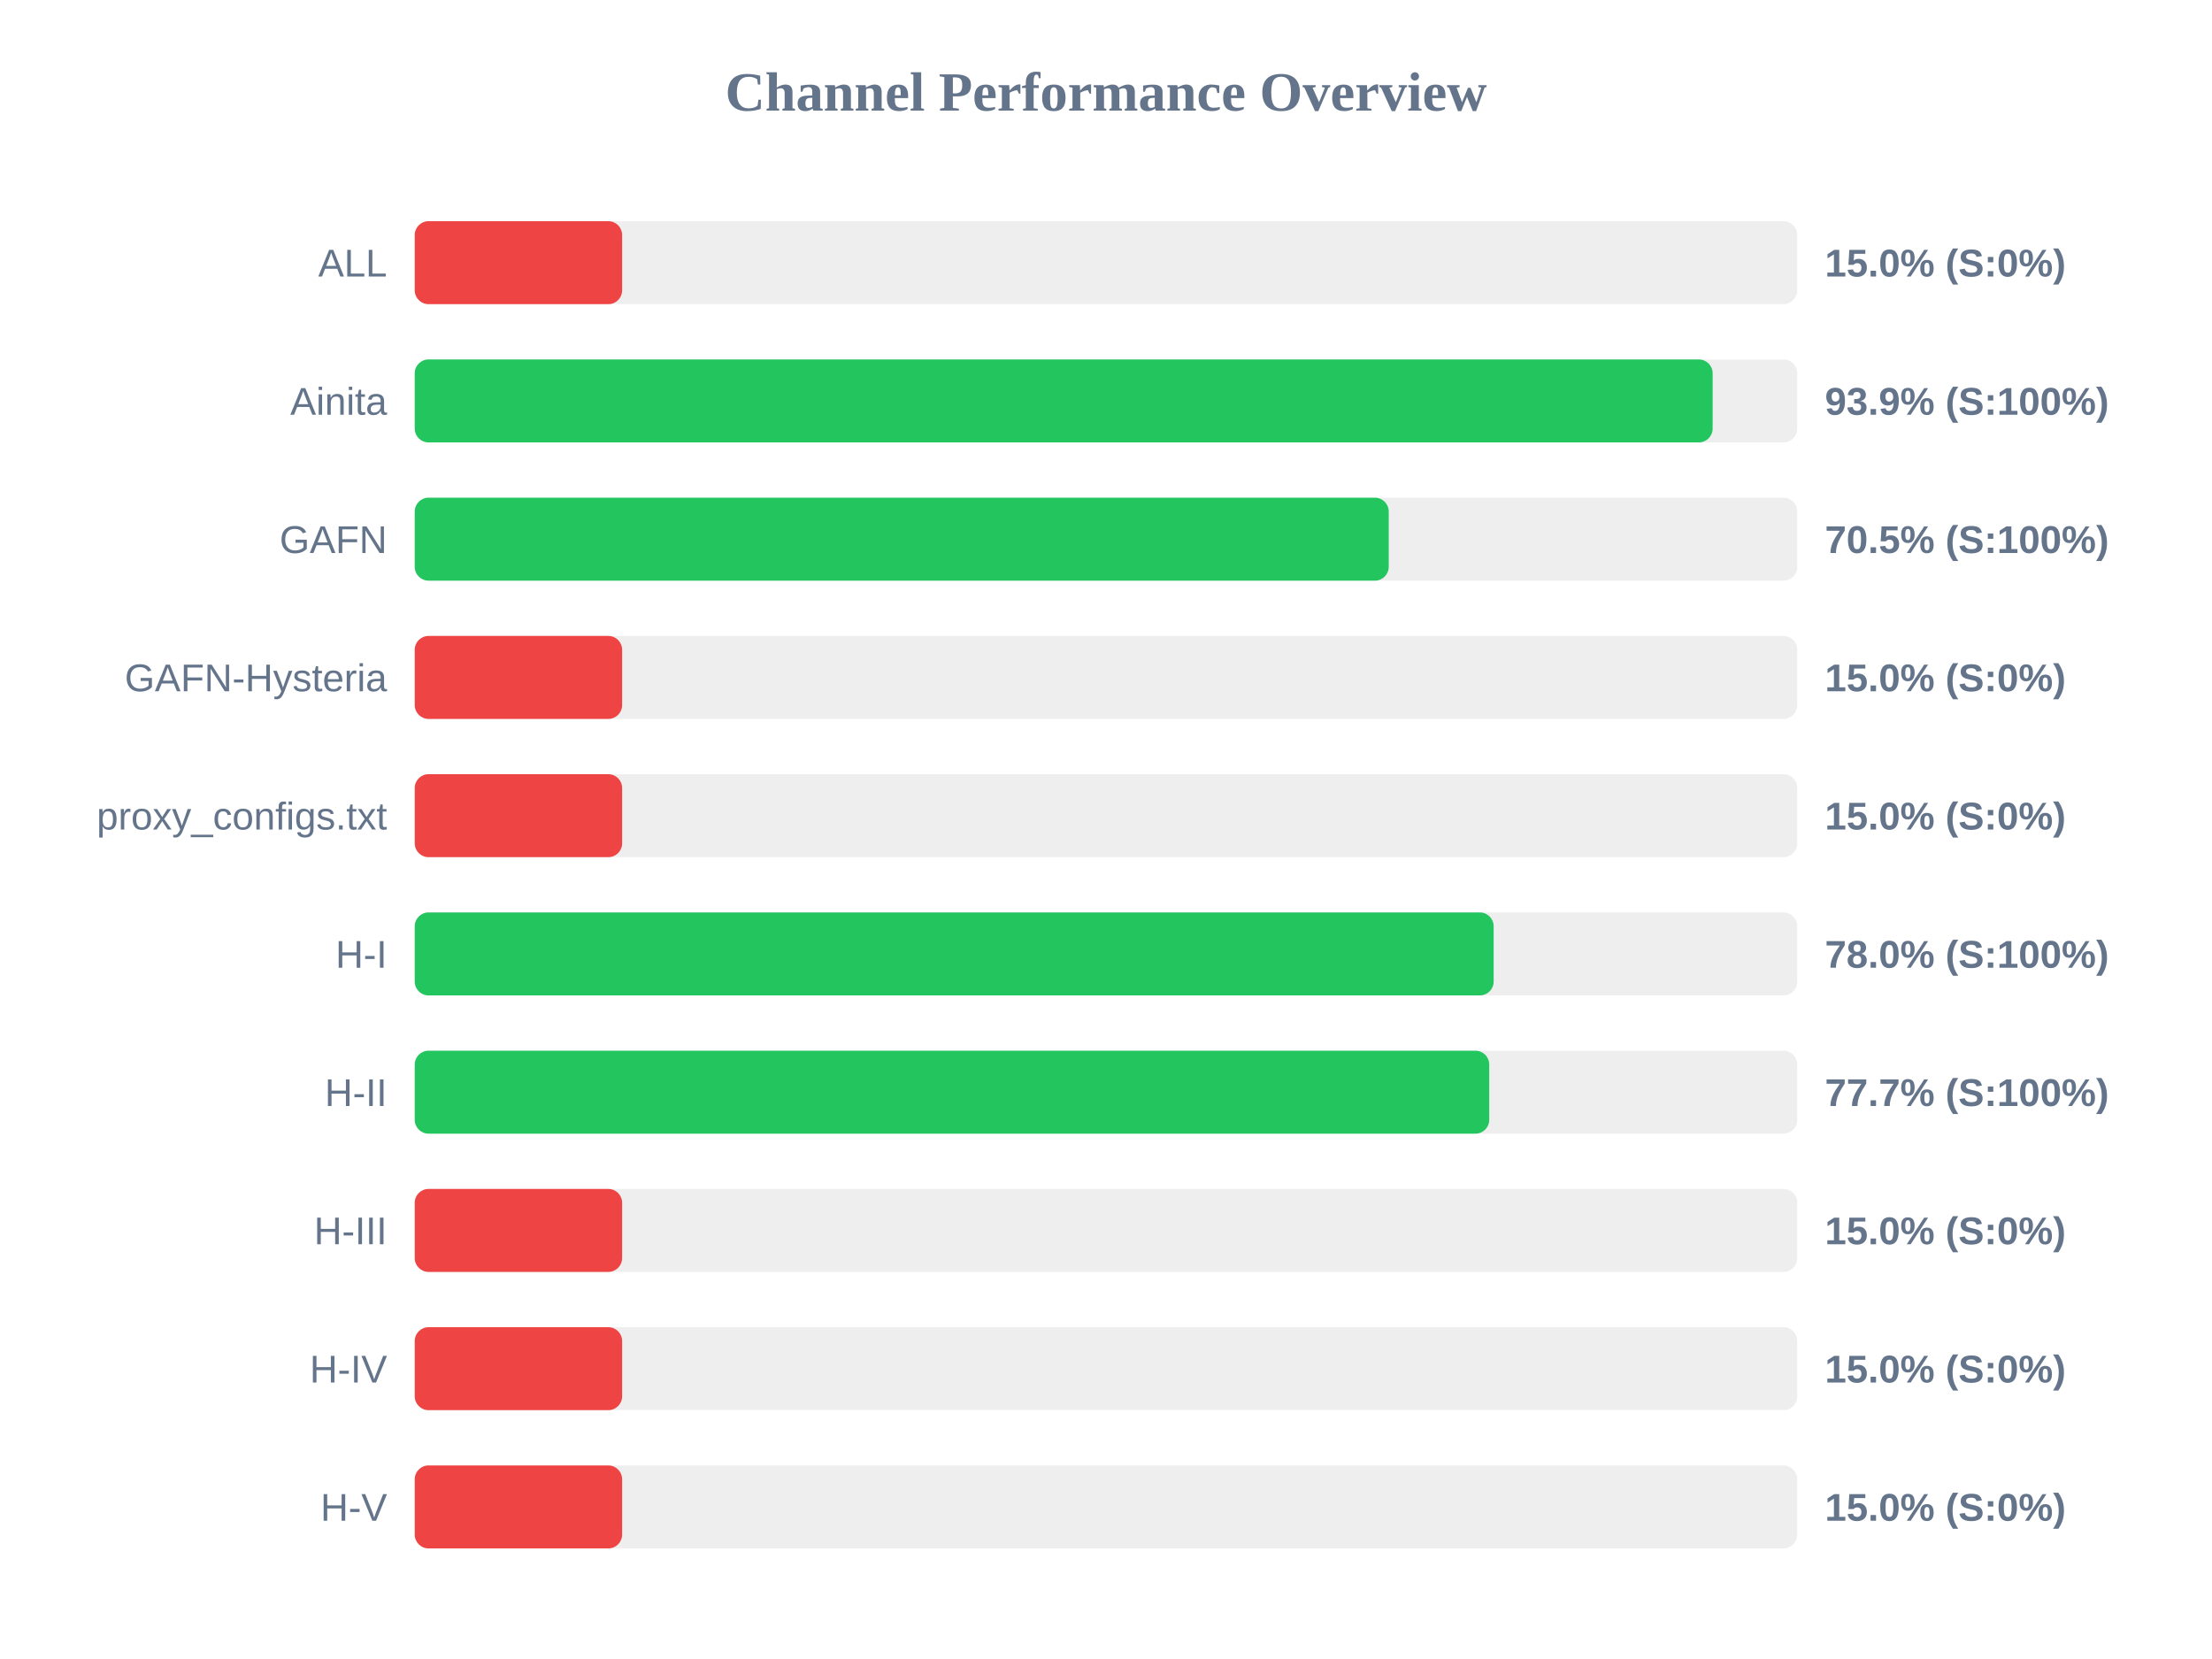
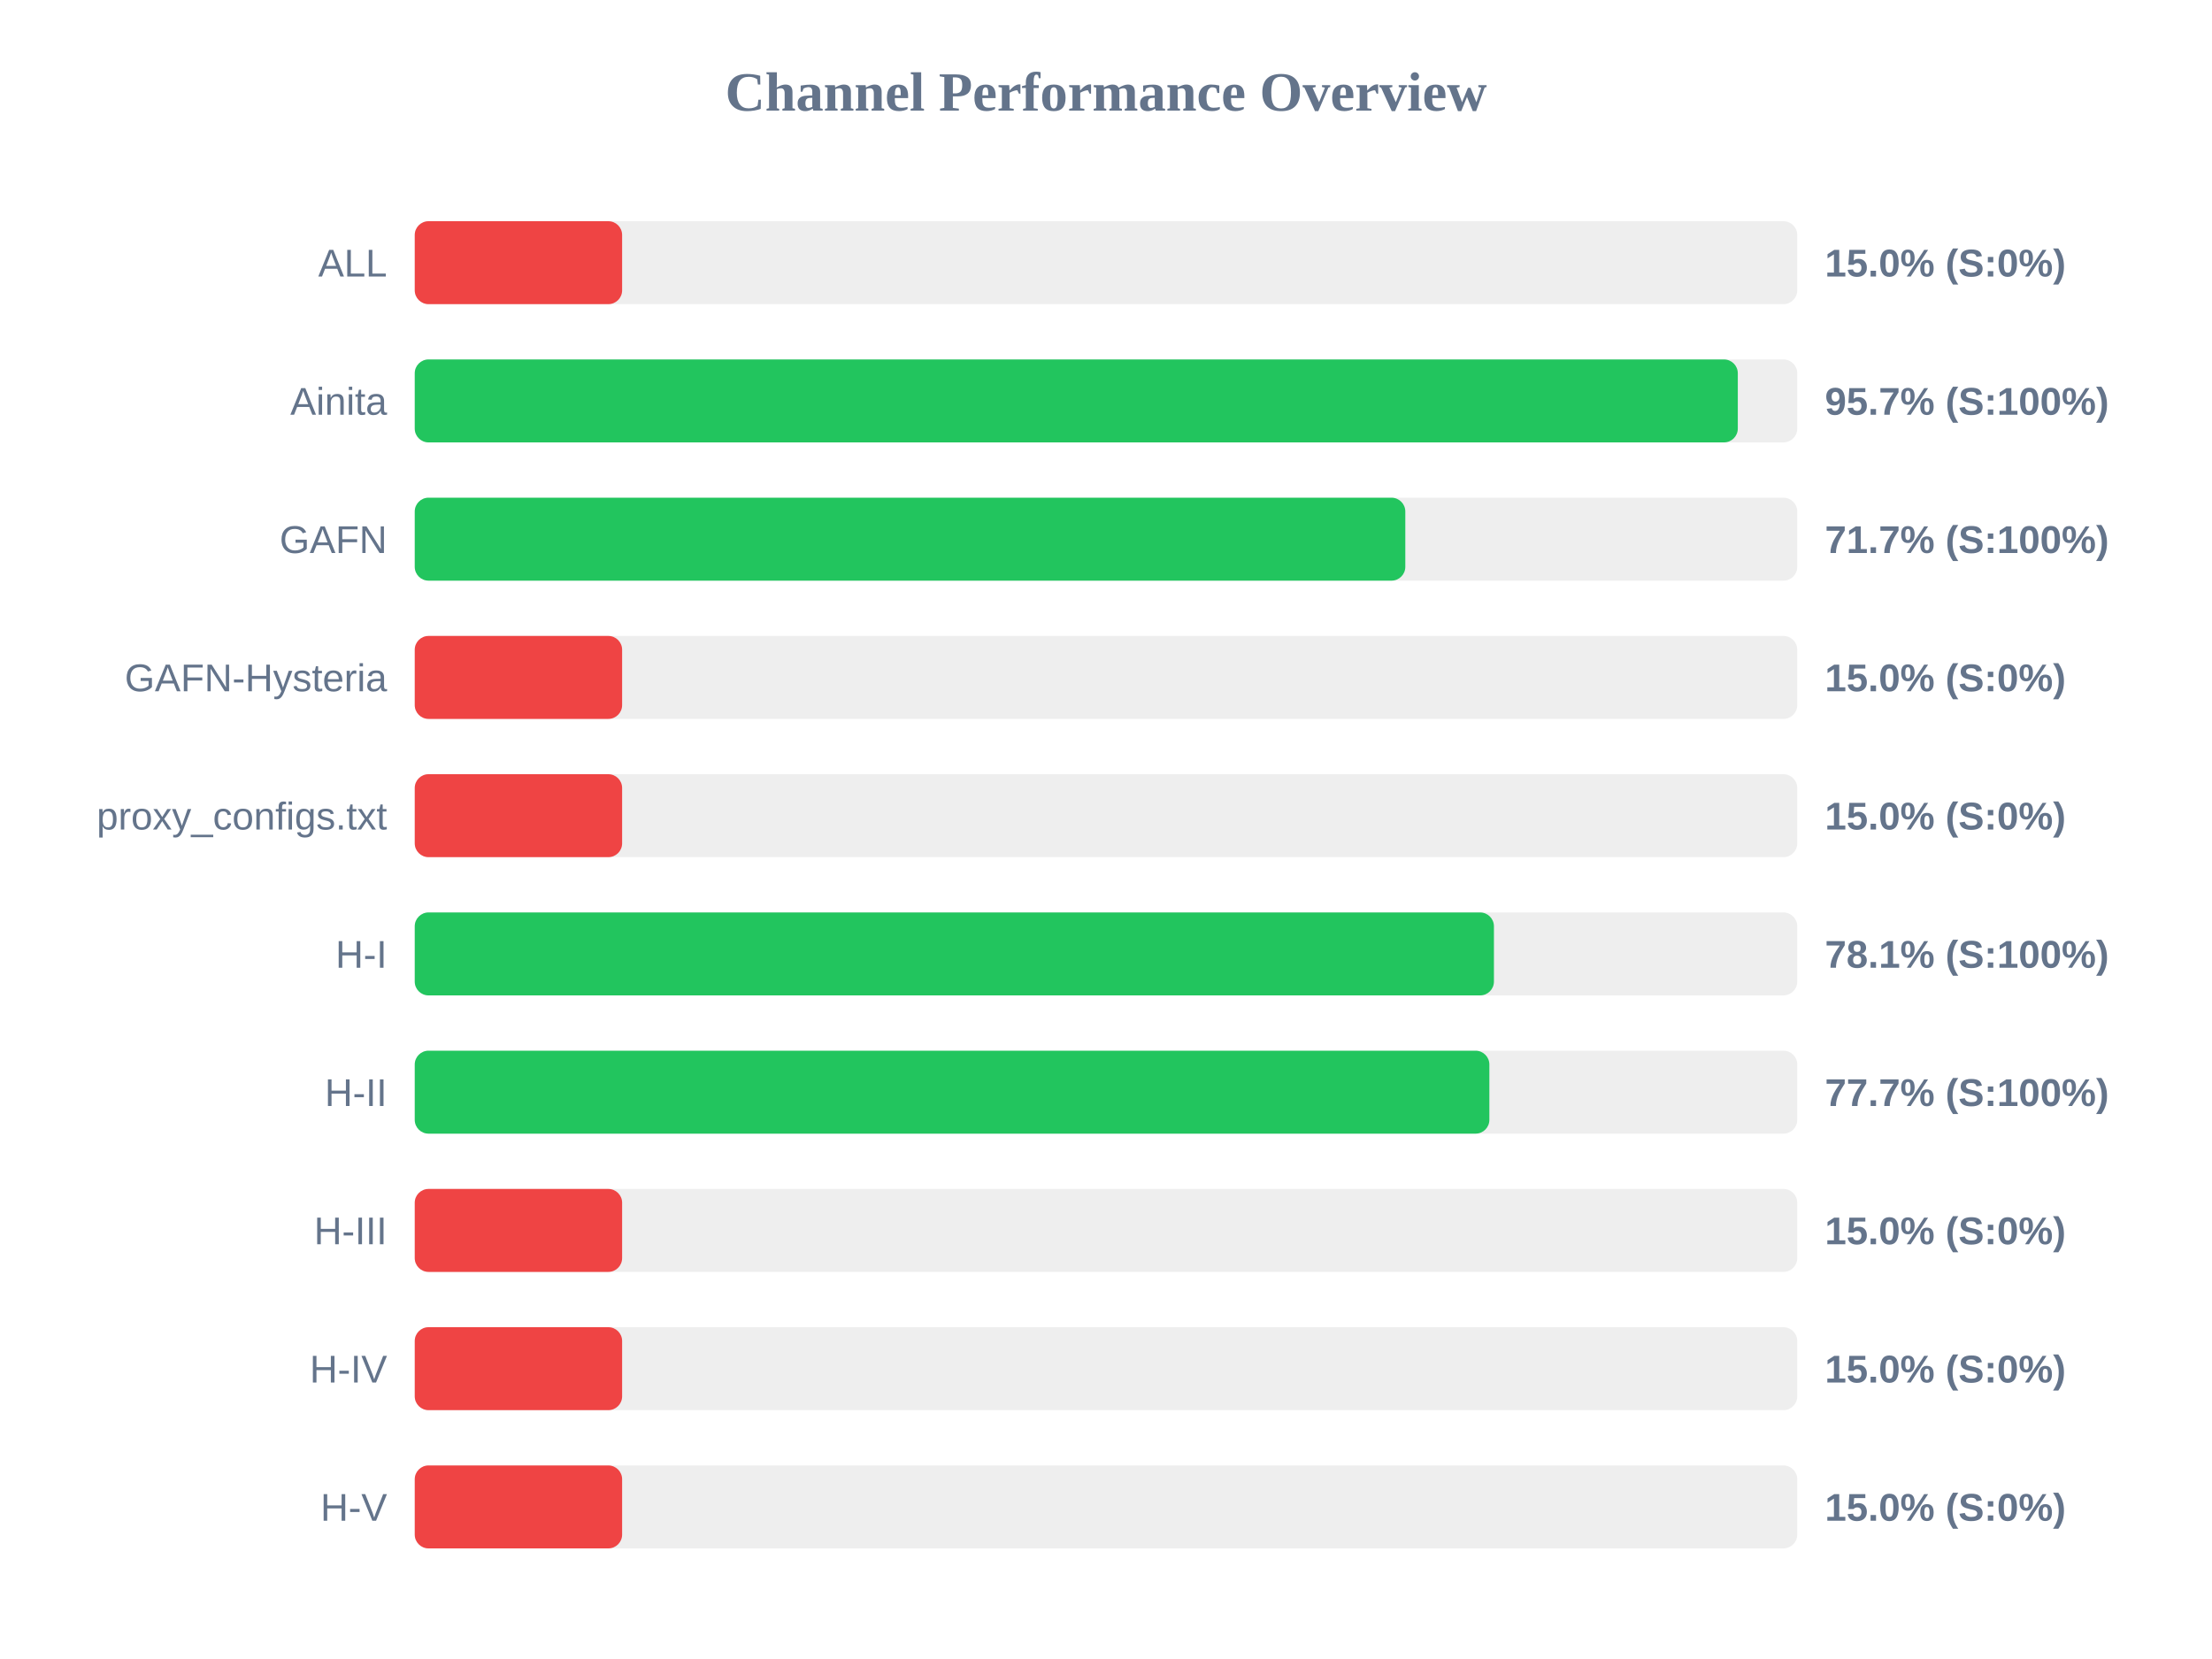
<svg xmlns="http://www.w3.org/2000/svg" width="800" height="600" version="1.1">
  <style>
        .row { font: 14px Arial; fill: #64748b; }
        .score { font: bold 14px Arial; fill: #64748b; }
    </style>
  <text x="400" y="40" text-anchor="middle" font-size="20px" font-weight="bold" fill="#64748b">Channel Performance Overview</text>
  <rect x="150" y="80" width="500" height="30" fill="#eee" rx="5" />
  <rect x="150" y="80" width="75.0" height="30" fill="#ef4444" rx="5" />
  <text x="140" y="100" text-anchor="end" class="row">ALL</text>
  <text x="660" y="100" text-anchor="start" class="score">15.0% (S:0%)</text>
  <rect x="150" y="130" width="500" height="30" fill="#eee" rx="5" />
-   <rect x="150" y="130" width="469.4" height="30" fill="#22c55e" rx="5" />
+   <rect x="150" y="130" width="478.5" height="30" fill="#22c55e" rx="5" />
  <text x="140" y="150" text-anchor="end" class="row">Ainita</text>
-   <text x="660" y="150" text-anchor="start" class="score">93.9% (S:100%)</text>
+   <text x="660" y="150" text-anchor="start" class="score">95.7% (S:100%)</text>
  <rect x="150" y="180" width="500" height="30" fill="#eee" rx="5" />
-   <rect x="150" y="180" width="352.25" height="30" fill="#22c55e" rx="5" />
+   <rect x="150" y="180" width="358.25" height="30" fill="#22c55e" rx="5" />
  <text x="140" y="200" text-anchor="end" class="row">GAFN</text>
-   <text x="660" y="200" text-anchor="start" class="score">70.5% (S:100%)</text>
+   <text x="660" y="200" text-anchor="start" class="score">71.7% (S:100%)</text>
  <rect x="150" y="230" width="500" height="30" fill="#eee" rx="5" />
  <rect x="150" y="230" width="75.0" height="30" fill="#ef4444" rx="5" />
  <text x="140" y="250" text-anchor="end" class="row">GAFN-Hysteria</text>
  <text x="660" y="250" text-anchor="start" class="score">15.0% (S:0%)</text>
  <rect x="150" y="280" width="500" height="30" fill="#eee" rx="5" />
  <rect x="150" y="280" width="75.0" height="30" fill="#ef4444" rx="5" />
  <text x="140" y="300" text-anchor="end" class="row">proxy_configs.txt</text>
  <text x="660" y="300" text-anchor="start" class="score">15.0% (S:0%)</text>
  <rect x="150" y="330" width="500" height="30" fill="#eee" rx="5" />
-   <rect x="150" y="330" width="390.2" height="30" fill="#22c55e" rx="5" />
+   <rect x="150" y="330" width="390.3" height="30" fill="#22c55e" rx="5" />
  <text x="140" y="350" text-anchor="end" class="row">H-I</text>
-   <text x="660" y="350" text-anchor="start" class="score">78.0% (S:100%)</text>
+   <text x="660" y="350" text-anchor="start" class="score">78.1% (S:100%)</text>
  <rect x="150" y="380" width="500" height="30" fill="#eee" rx="5" />
-   <rect x="150" y="380" width="388.6" height="30" fill="#22c55e" rx="5" />
+   <rect x="150" y="380" width="388.65" height="30" fill="#22c55e" rx="5" />
  <text x="140" y="400" text-anchor="end" class="row">H-II</text>
  <text x="660" y="400" text-anchor="start" class="score">77.7% (S:100%)</text>
  <rect x="150" y="430" width="500" height="30" fill="#eee" rx="5" />
  <rect x="150" y="430" width="75.0" height="30" fill="#ef4444" rx="5" />
  <text x="140" y="450" text-anchor="end" class="row">H-III</text>
  <text x="660" y="450" text-anchor="start" class="score">15.0% (S:0%)</text>
  <rect x="150" y="480" width="500" height="30" fill="#eee" rx="5" />
  <rect x="150" y="480" width="75.0" height="30" fill="#ef4444" rx="5" />
  <text x="140" y="500" text-anchor="end" class="row">H-IV</text>
  <text x="660" y="500" text-anchor="start" class="score">15.0% (S:0%)</text>
  <rect x="150" y="530" width="500" height="30" fill="#eee" rx="5" />
  <rect x="150" y="530" width="75.0" height="30" fill="#ef4444" rx="5" />
  <text x="140" y="550" text-anchor="end" class="row">H-V</text>
  <text x="660" y="550" text-anchor="start" class="score">15.0% (S:0%)</text>
</svg>
